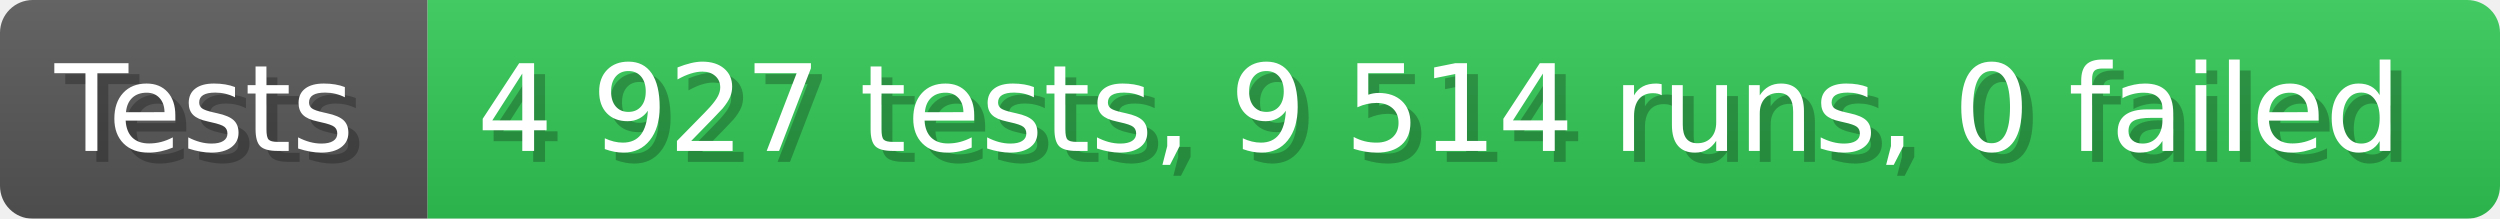
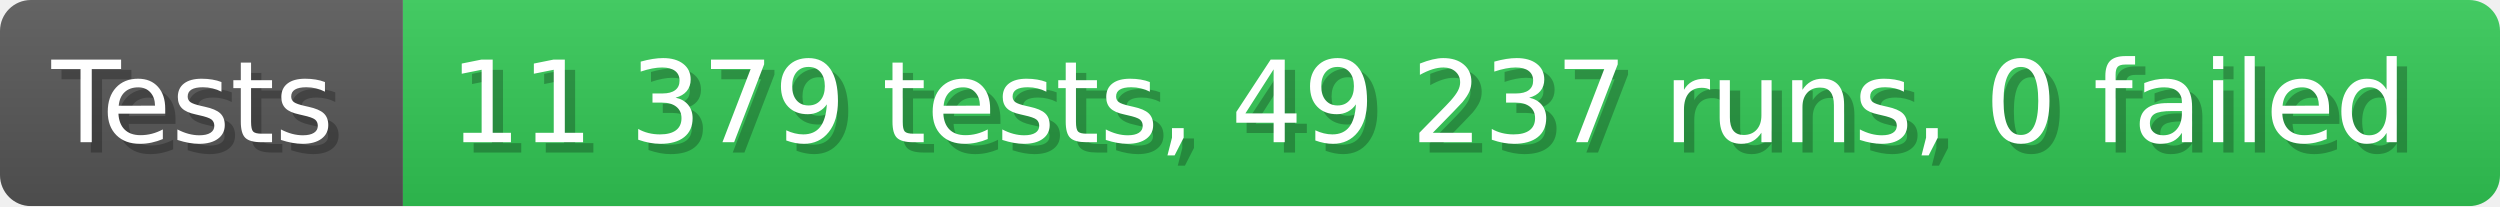
- <svg xmlns="http://www.w3.org/2000/svg" width="228.6" height="20" viewBox="0 0 2286 200" role="img" aria-label="Tests: 4 927 tests, 9 514 runs, 0 failed">
+ <svg xmlns="http://www.w3.org/2000/svg" width="242.6" height="20" viewBox="0 0 2426 200" role="img" aria-label="Tests: 11 379 tests, 49 237 runs, 0 failed">
  <linearGradient id="a" x2="0" y2="100%">
    <stop offset="0" stop-opacity=".1" stop-color="#EEE" />
    <stop offset="1" stop-opacity=".1" />
  </linearGradient>
  <mask id="m">
-     <rect width="2286" height="200" rx="30" fill="#FFF" />
+     <rect width="2426" height="200" rx="30" fill="#FFF" />
  </mask>
  <g mask="url(#m)">
    <rect width="391" height="200" fill="#555" />
-     <rect width="1895" height="200" fill="#31c653" x="391" />
-     <rect width="2286" height="200" fill="url(#a)" />
+     <rect width="2035" height="200" fill="#31c653" x="391" />
+     <rect width="2426" height="200" fill="url(#a)" />
  </g>
  <g aria-hidden="true" fill="#fff" text-anchor="start" font-family="Verdana,DejaVu Sans,sans-serif" font-size="110">
    <text x="60" y="148" textLength="291" fill="#000" opacity="0.25">Tests</text>
    <text x="50" y="138" textLength="291">Tests</text>
-     <text x="446" y="148" textLength="1795" fill="#000" opacity="0.25">4 927 tests, 9 514 runs, 0 failed</text>
-     <text x="436" y="138" textLength="1795">4 927 tests, 9 514 runs, 0 failed</text>
+     <text x="446" y="148" textLength="1935" fill="#000" opacity="0.25">11 379 tests, 49 237 runs, 0 failed</text>
+     <text x="436" y="138" textLength="1935">11 379 tests, 49 237 runs, 0 failed</text>
  </g>
</svg>
